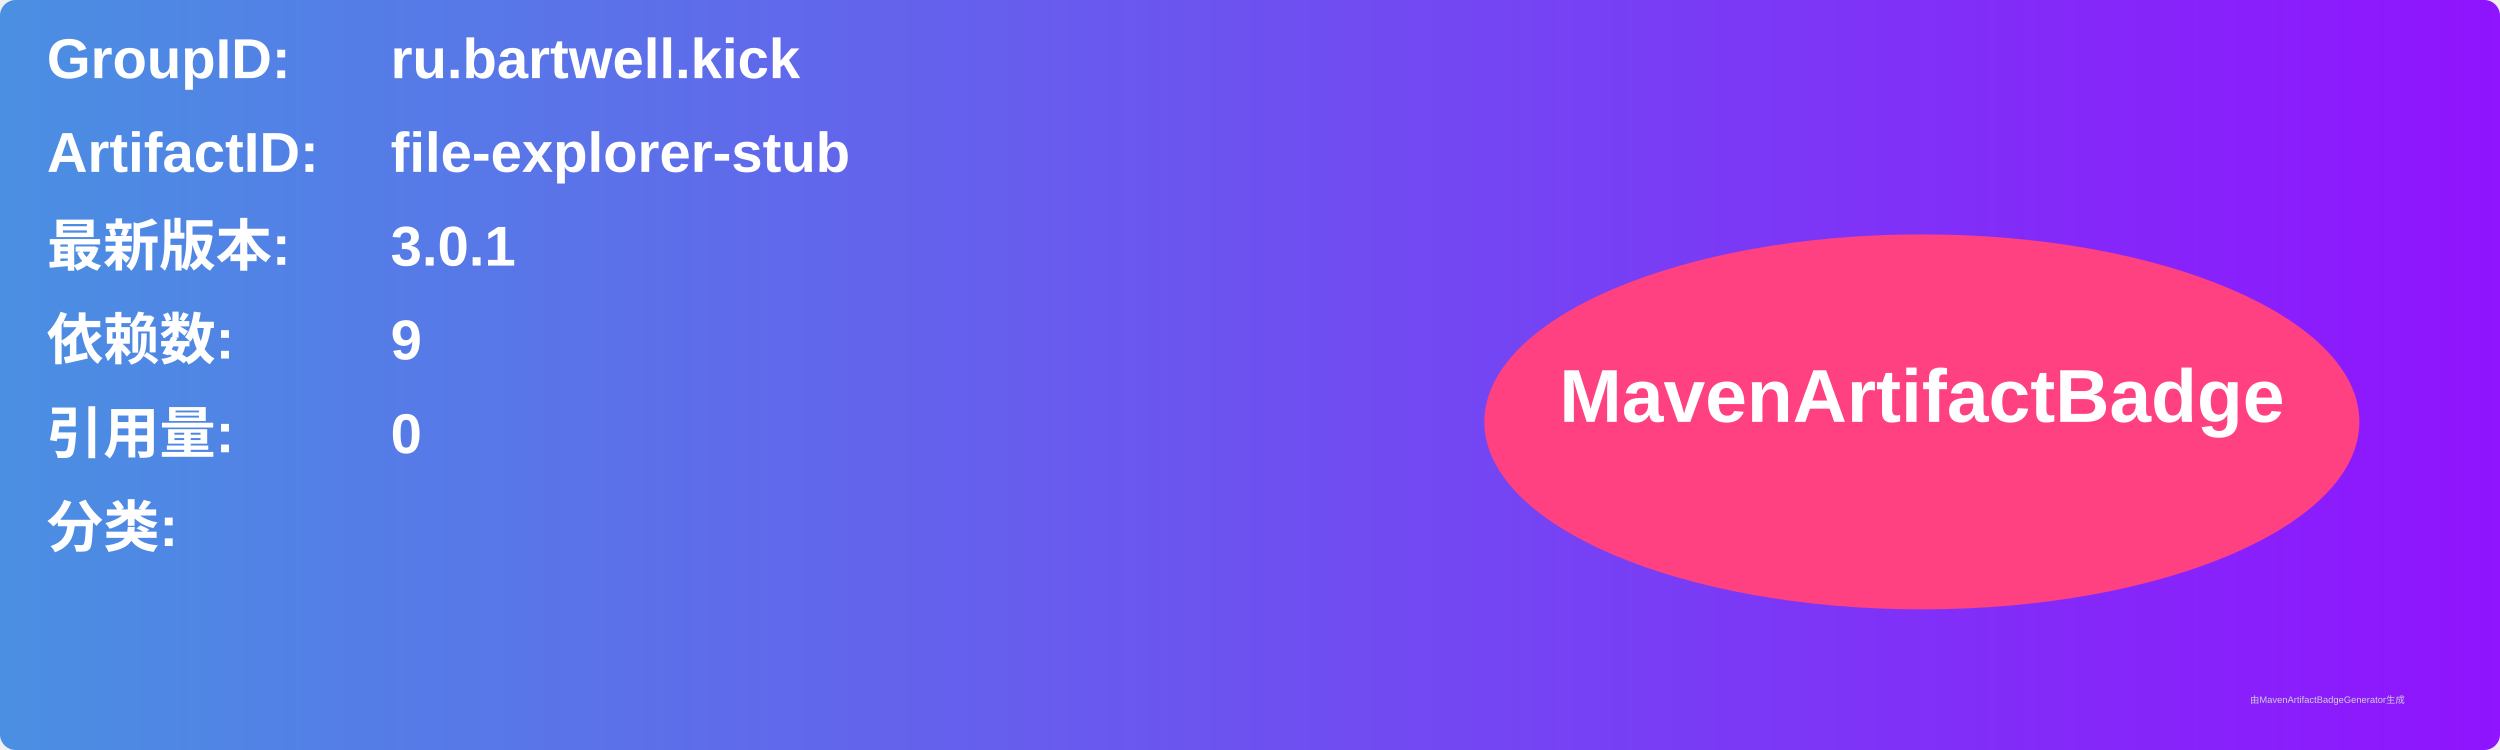
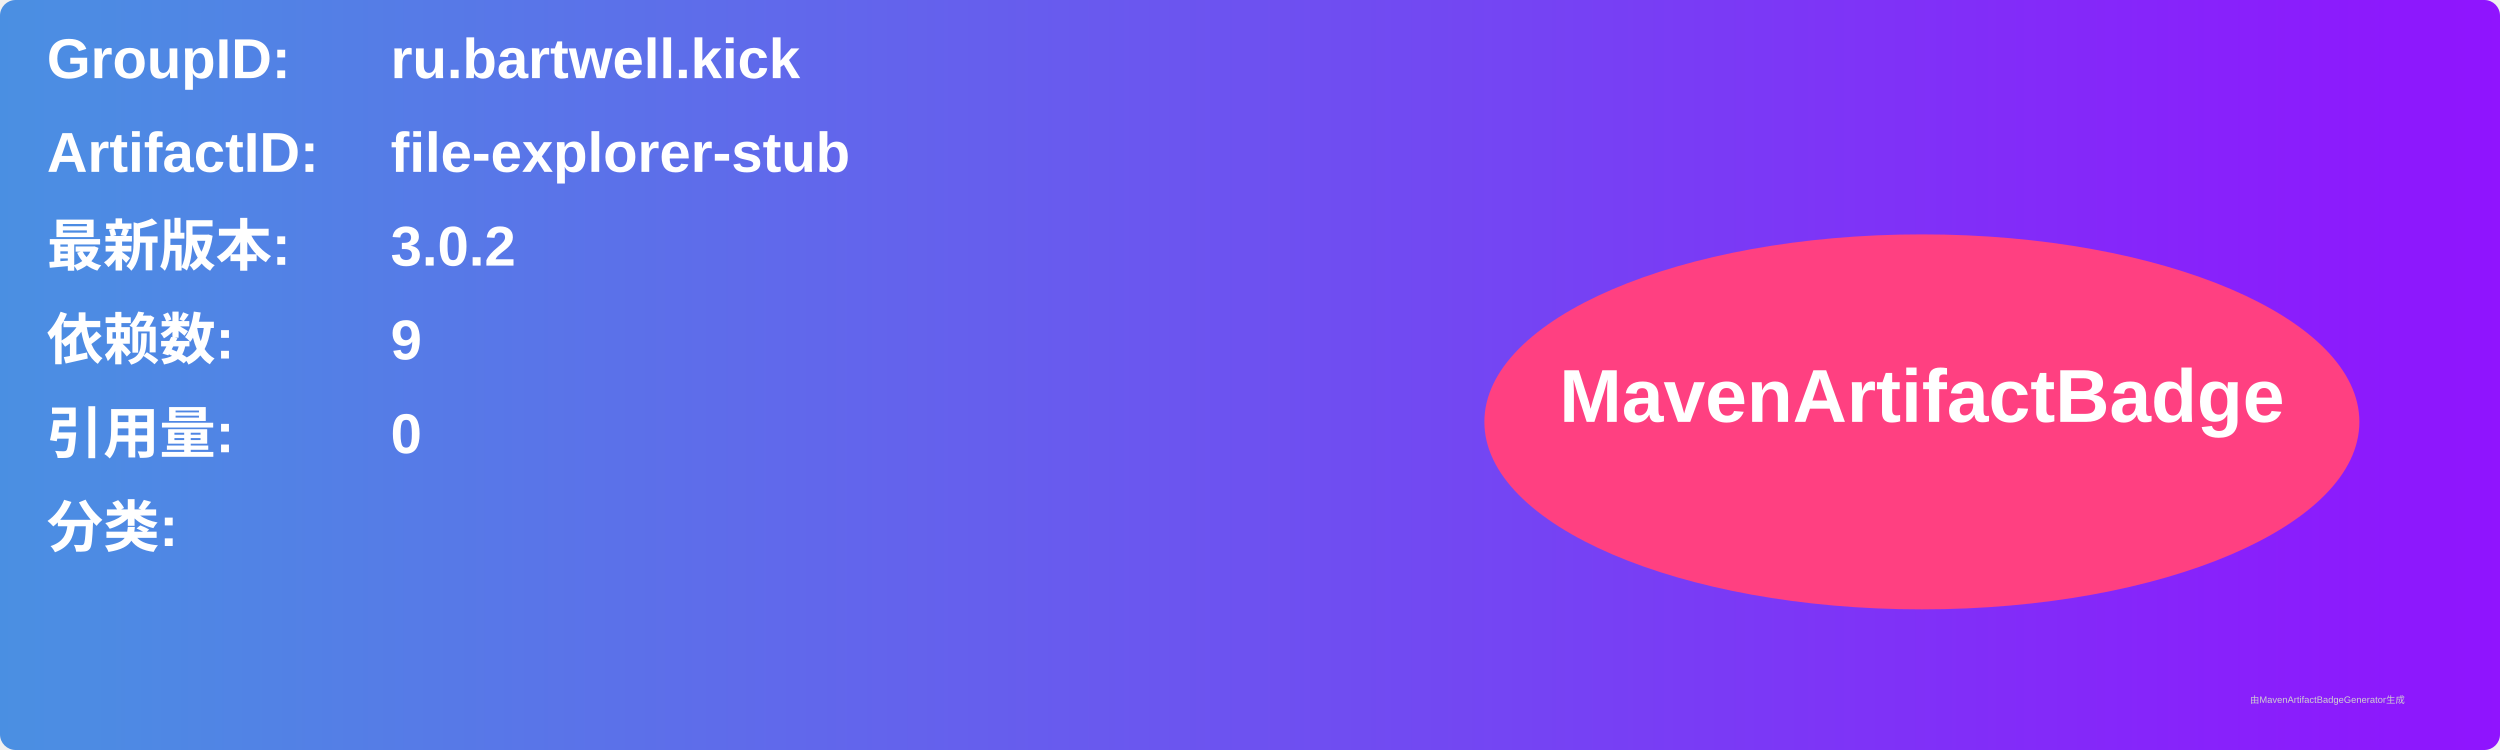
<svg xmlns="http://www.w3.org/2000/svg" width="800" height="240" viewBox="0 0 800 240">
  <linearGradient id="grad" x1="0%" y1="0%" x2="100%" y2="0%">
    <stop offset="0%" stop-color="#4a90e2" />
    <stop offset="100%" stop-color="#9013fe" />
  </linearGradient>
  <rect width="100%" height="100%" rx="5" ry="5" fill="url(#grad)" />
  <g transform="translate(15, 15)">
    <text x="0" y="10" font-family="Arial" font-size="18" fill="white" font-weight="bold" width="260">GroupID:</text>
    <text x="110" y="10" font-family="Arial" font-size="18" fill="white" font-weight="bold" width="460">ru.bartwell.kick</text>
    <text x="0" y="40" font-family="Arial" font-size="18" fill="white" font-weight="bold" width="260">ArtifactID:</text>
    <text x="110" y="40" font-family="Arial" font-size="18" fill="white" font-weight="bold" width="460">file-explorer-stub</text>
    <text x="0" y="70" font-family="Arial" font-size="18" fill="white" font-weight="bold">最新版本:</text>
    <text x="110" y="70" font-family="Arial" font-size="18" fill="white" font-weight="bold">
-       <tspan font-weight="bold">3.0.1</tspan>
+       <tspan font-weight="bold">3.0.2</tspan>
    </text>
    <text x="0" y="100" font-family="Arial" font-size="18" fill="white" font-weight="bold">依赖数: </text>
    <text x="110" y="100" font-family="Arial" font-size="18" fill="white">
      <tspan font-weight="bold">9</tspan>
    </text>
    <text x="0" y="130" font-family="Arial" font-size="18" fill="white" font-weight="bold">引用量: </text>
    <text x="110" y="130" font-family="Arial" font-size="18" fill="white">
      <tspan font-weight="bold">0</tspan>
    </text>
    <text x="0" y="160" font-family="Arial" font-size="18" fill="white" font-weight="bold">分类:</text>
    <text x="10" y="190" font-family="Arial" font-size="10" fill="white">
      <tspan font-weight="bold" />
    </text>
    <ellipse cx="600" cy="120" rx="140" ry="60" fill="#ff4081" />
    <text x="600" y="120" text-anchor="middle" font-family="Arial" font-size="24" fill="white" font-weight="bold">MavenArtifactBadge</text>
  </g>
  <text x="720" y="225" font-family="Arial" font-size="3" fill="#d0d0d0">由MavenArtifactBadgeGenerator生成</text>
</svg>
